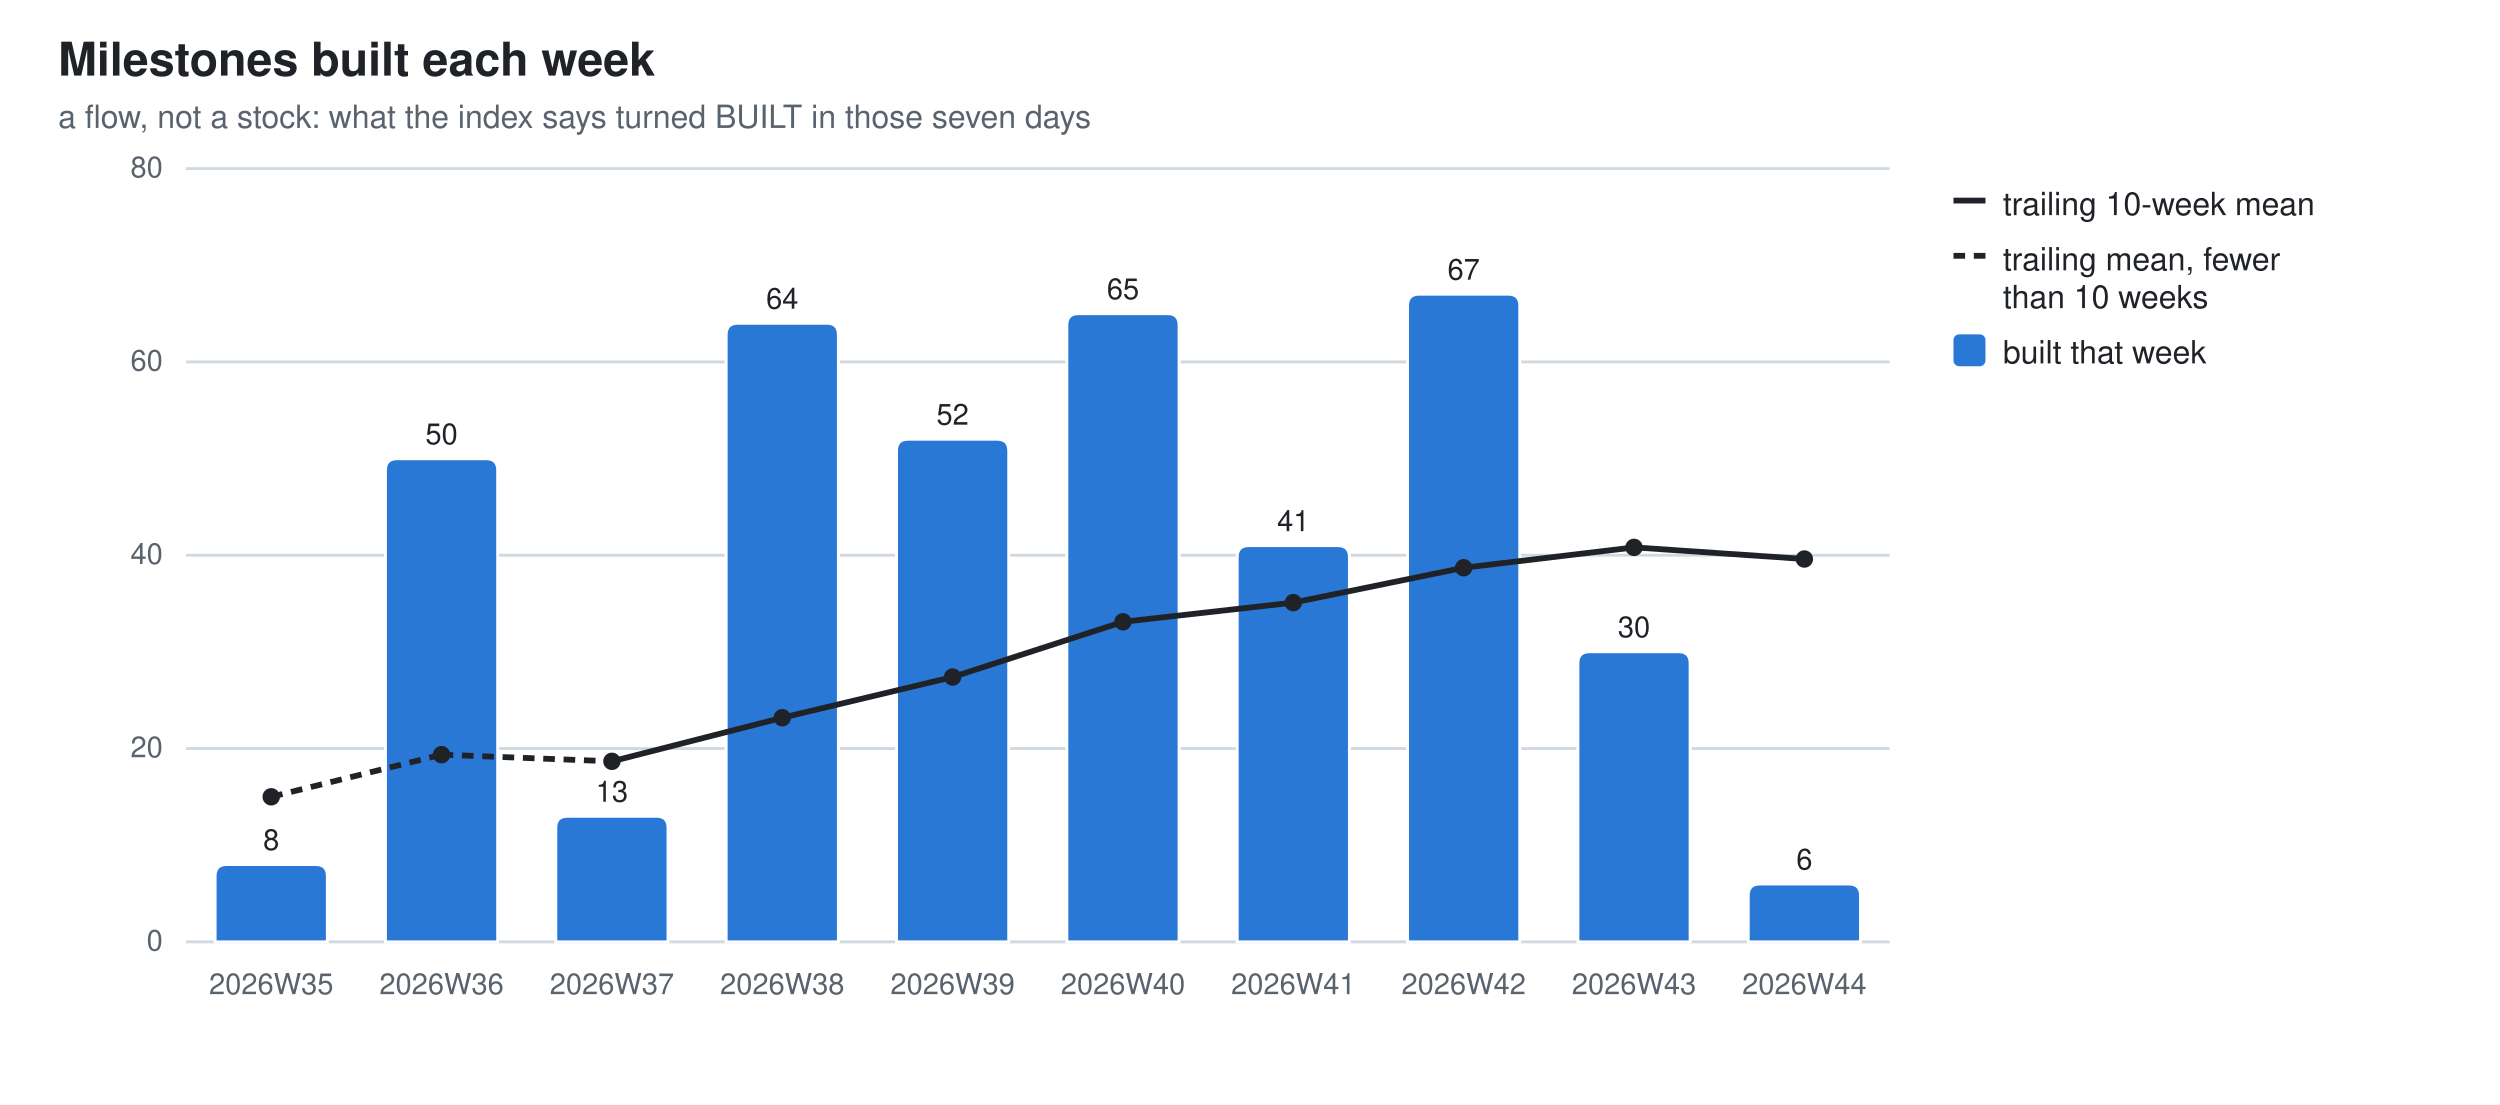
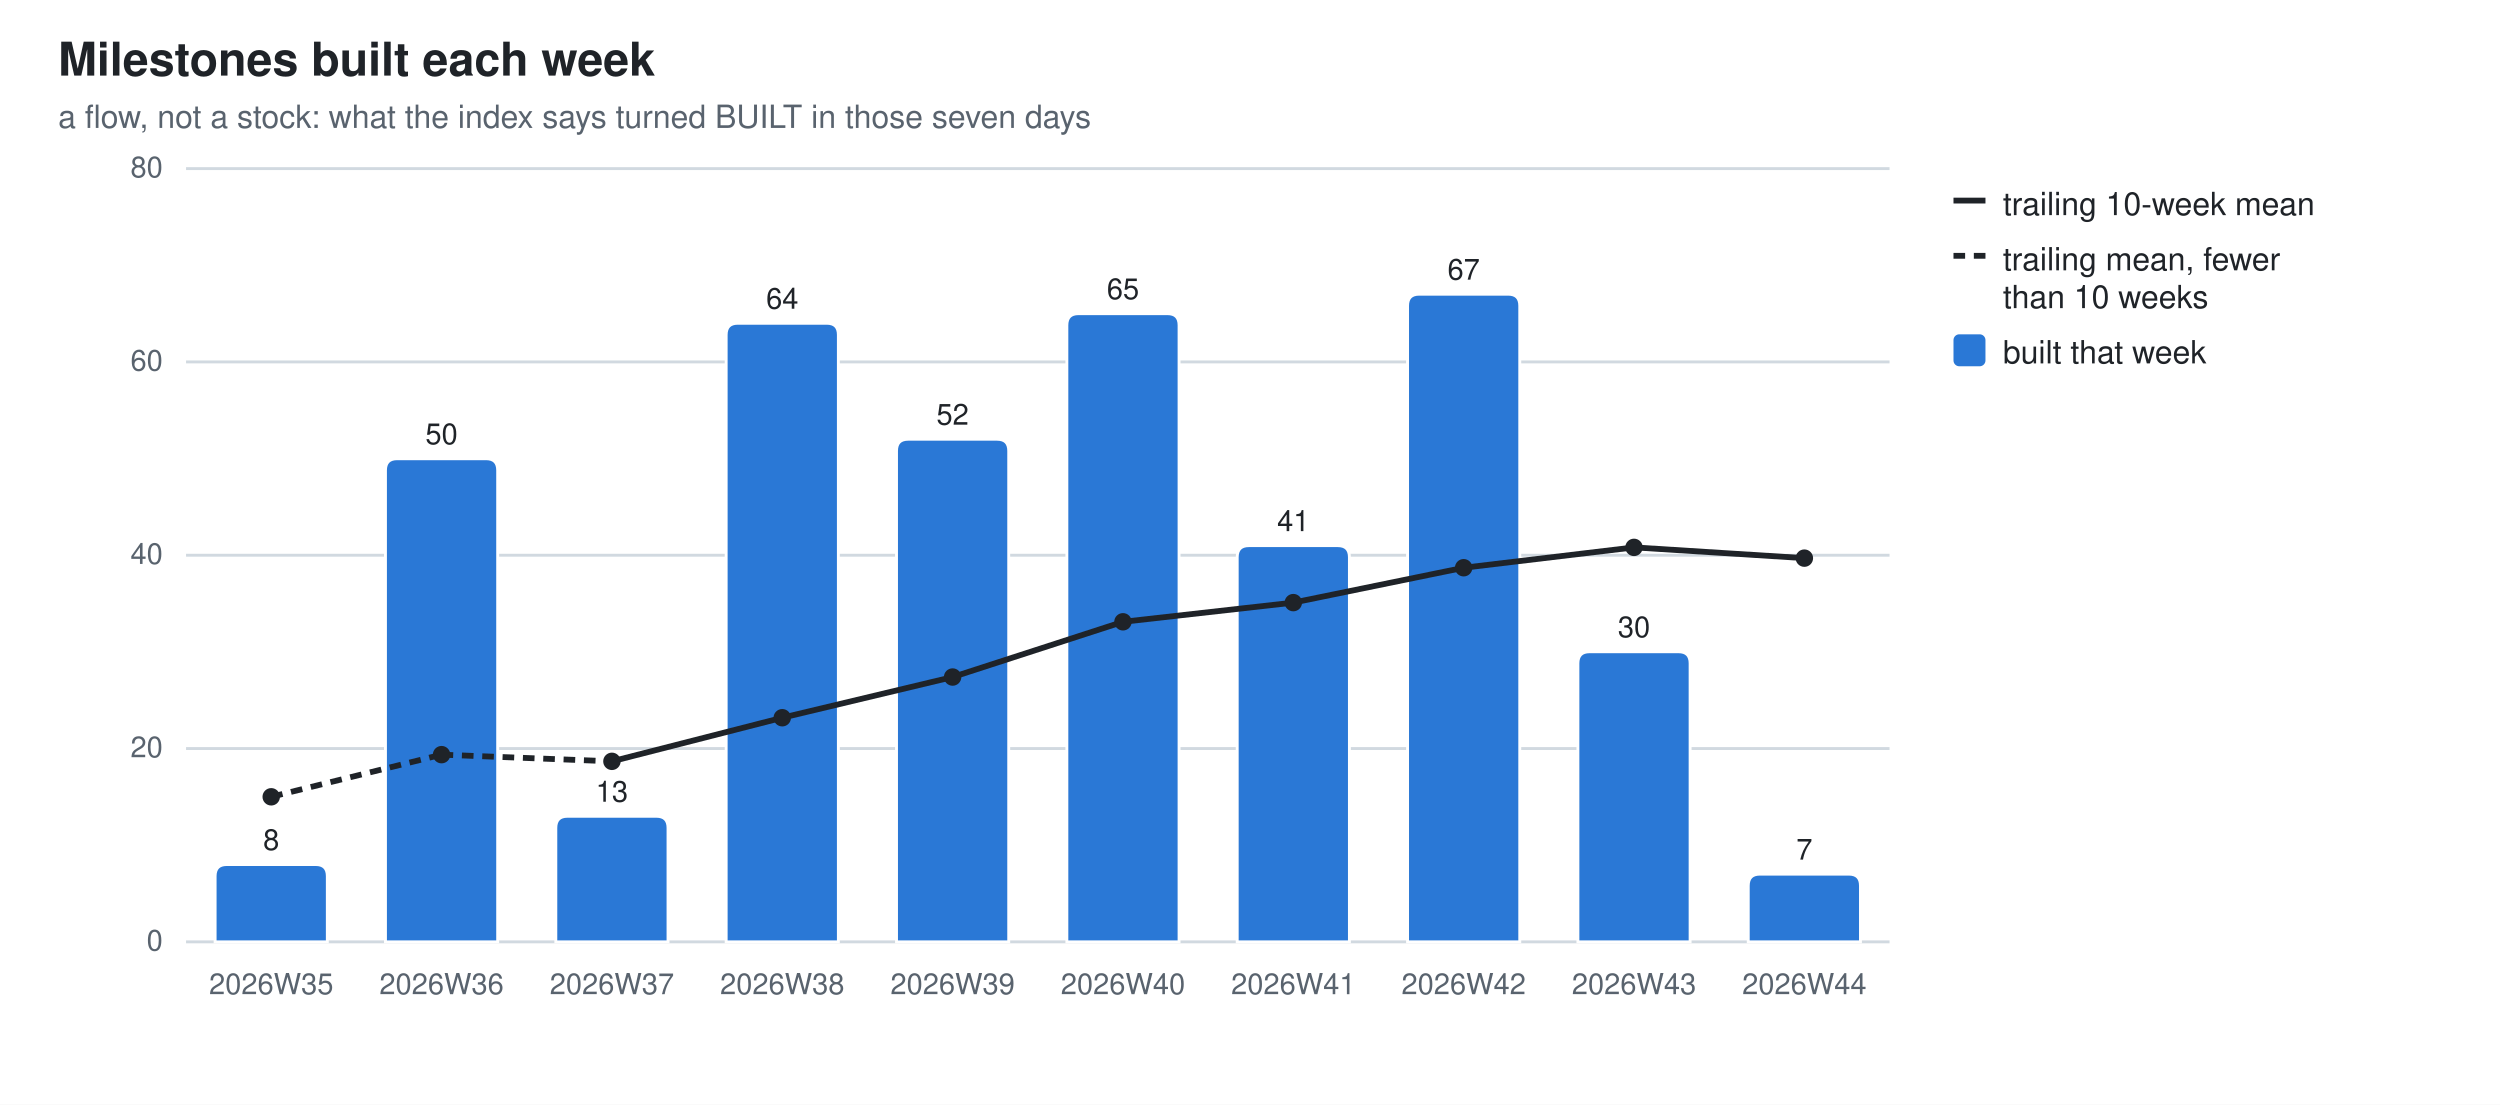
<svg xmlns="http://www.w3.org/2000/svg" width="860" height="380" viewBox="0 0 860 380" role="img" aria-label="Milestones built each week">
  <style>
  .bg{fill:#ffffff} .fg{fill:#1f2328} .mut{fill:#59636e} .grid{stroke:#d1d9e0}
  .seg{stroke:#ffffff;stroke-width:1} .tr{stroke:#1f2328;fill:none} .trd{fill:#1f2328}
  .val{paint-order:stroke;stroke:#ffffff;stroke-width:3px;stroke-linejoin:round}
  .s0{fill:#2a78d6}
  @media (prefers-color-scheme: dark){
    .bg{fill:#0d1117} .fg{fill:#e6edf3} .mut{fill:#9198a1} .grid{stroke:#30363d}
    .seg{stroke:#0d1117} .val{stroke:#0d1117} .tr{stroke:#e6edf3} .trd{fill:#e6edf3} .s0{fill:#3987e5}}
  text{font-family:-apple-system,BlinkMacSystemFont,"Segoe UI",Helvetica,Arial,sans-serif}
</style>
  <rect class="bg" width="860" height="380" />
  <text class="fg" x="20" y="26" font-size="16" font-weight="600">Milestones built each week</text>
  <text class="mut" x="20" y="44" font-size="11">a flow, not a stock: what the index says turned BUILT in those seven days</text>
  <line class="grid" x1="64" y1="324.0" x2="650.0" y2="324.0" stroke-width="1" />
  <text class="mut" x="56" y="327.0" font-size="10" text-anchor="end">0</text>
  <line class="grid" x1="64" y1="257.5" x2="650.0" y2="257.5" stroke-width="1" />
  <text class="mut" x="56" y="260.5" font-size="10" text-anchor="end">20</text>
  <line class="grid" x1="64" y1="191.0" x2="650.0" y2="191.0" stroke-width="1" />
  <text class="mut" x="56" y="194.0" font-size="10" text-anchor="end">40</text>
  <line class="grid" x1="64" y1="124.5" x2="650.0" y2="124.5" stroke-width="1" />
  <text class="mut" x="56" y="127.5" font-size="10" text-anchor="end">60</text>
  <line class="grid" x1="64" y1="58.0" x2="650.0" y2="58.0" stroke-width="1" />
  <text class="mut" x="56" y="61.0" font-size="10" text-anchor="end">80</text>
  <path class="seg s0" d="M74.0,324.0 V301.4 Q74.0,297.4 78.0,297.4 H108.6 Q112.6,297.4 112.6,301.4 V324.0 Z" />
  <text class="mut" x="93.3" y="342" font-size="10" text-anchor="middle">2026W35</text>
  <text class="fg val" x="93.3" y="292.4" font-size="10" text-anchor="middle">8</text>
  <path class="seg s0" d="M132.6,324.0 V161.8 Q132.6,157.8 136.6,157.8 H167.2 Q171.2,157.8 171.2,161.8 V324.0 Z" />
  <text class="mut" x="151.9" y="342" font-size="10" text-anchor="middle">2026W36</text>
  <text class="fg val" x="151.9" y="152.8" font-size="10" text-anchor="middle">50</text>
  <path class="seg s0" d="M191.2,324.0 V284.8 Q191.2,280.8 195.2,280.8 H225.8 Q229.8,280.8 229.8,284.8 V324.0 Z" />
  <text class="mut" x="210.5" y="342" font-size="10" text-anchor="middle">2026W37</text>
  <text class="fg val" x="210.5" y="275.8" font-size="10" text-anchor="middle">13</text>
  <path class="seg s0" d="M249.8,324.0 V115.2 Q249.8,111.2 253.8,111.2 H284.4 Q288.4,111.2 288.4,115.2 V324.0 Z" />
  <text class="mut" x="269.1" y="342" font-size="10" text-anchor="middle">2026W38</text>
  <text class="fg val" x="269.1" y="106.2" font-size="10" text-anchor="middle">64</text>
  <path class="seg s0" d="M308.4,324.0 V155.1 Q308.4,151.1 312.4,151.1 H343.0 Q347.0,151.1 347.0,155.1 V324.0 Z" />
  <text class="mut" x="327.7" y="342" font-size="10" text-anchor="middle">2026W39</text>
  <text class="fg val" x="327.7" y="146.1" font-size="10" text-anchor="middle">52</text>
  <path class="seg s0" d="M367.0,324.0 V111.9 Q367.0,107.9 371.0,107.9 H401.6 Q405.6,107.9 405.6,111.9 V324.0 Z" />
  <text class="mut" x="386.3" y="342" font-size="10" text-anchor="middle">2026W40</text>
  <text class="fg val" x="386.3" y="102.9" font-size="10" text-anchor="middle">65</text>
  <path class="seg s0" d="M425.6,324.0 V191.7 Q425.6,187.7 429.6,187.7 H460.2 Q464.2,187.7 464.2,191.7 V324.0 Z" />
  <text class="mut" x="444.9" y="342" font-size="10" text-anchor="middle">2026W41</text>
  <text class="fg val" x="444.9" y="182.7" font-size="10" text-anchor="middle">41</text>
  <path class="seg s0" d="M484.2,324.0 V105.2 Q484.2,101.2 488.2,101.2 H518.8 Q522.8,101.2 522.8,105.2 V324.0 Z" />
  <text class="mut" x="503.5" y="342" font-size="10" text-anchor="middle">2026W42</text>
  <text class="fg val" x="503.5" y="96.2" font-size="10" text-anchor="middle">67</text>
  <path class="seg s0" d="M542.8,324.0 V228.2 Q542.8,224.2 546.8,224.2 H577.4 Q581.4,224.2 581.4,228.2 V324.0 Z" />
  <text class="mut" x="562.1" y="342" font-size="10" text-anchor="middle">2026W43</text>
  <text class="fg val" x="562.1" y="219.2" font-size="10" text-anchor="middle">30</text>
-   <path class="seg s0" d="M601.4,324.0 V308.1 Q601.4,304.1 605.4,304.1 H636.0 Q640.0,304.1 640.0,308.1 V324.0 Z" />
+   <path class="seg s0" d="M601.4,324.0 V304.7 Q601.4,300.7 605.4,300.7 H636.0 Q640.0,300.7 640.0,304.7 V324.0 Z" />
  <text class="mut" x="620.7" y="342" font-size="10" text-anchor="middle">2026W44</text>
-   <text class="fg val" x="620.7" y="299.1" font-size="10" text-anchor="middle">6</text>
+   <text class="fg val" x="620.7" y="295.7" font-size="10" text-anchor="middle">7</text>
  <line class="tr" x1="93.3" y1="274.1" x2="151.9" y2="259.6" stroke-width="2" stroke-dasharray="4 3" />
  <line class="tr" x1="151.9" y1="259.6" x2="210.5" y2="261.9" stroke-width="2" stroke-dasharray="4 3" />
  <line class="tr" x1="210.5" y1="261.9" x2="269.1" y2="246.9" stroke-width="2" />
  <line class="tr" x1="269.1" y1="246.9" x2="327.7" y2="232.9" stroke-width="2" />
  <line class="tr" x1="327.7" y1="232.9" x2="386.3" y2="213.9" stroke-width="2" />
  <line class="tr" x1="386.3" y1="213.9" x2="444.9" y2="207.3" stroke-width="2" />
  <line class="tr" x1="444.9" y1="207.3" x2="503.5" y2="195.3" stroke-width="2" />
  <line class="tr" x1="503.5" y1="195.3" x2="562.1" y2="188.3" stroke-width="2" />
-   <line class="tr" x1="562.1" y1="188.3" x2="620.7" y2="192.3" stroke-width="2" />
+   <line class="tr" x1="562.1" y1="188.3" x2="620.7" y2="192.0" stroke-width="2" />
  <circle class="trd" cx="93.3" cy="274.1" r="3" />
  <circle class="trd" cx="151.9" cy="259.6" r="3" />
  <circle class="trd" cx="210.5" cy="261.9" r="3" />
  <circle class="trd" cx="269.1" cy="246.9" r="3" />
  <circle class="trd" cx="327.7" cy="232.9" r="3" />
  <circle class="trd" cx="386.3" cy="213.9" r="3" />
  <circle class="trd" cx="444.9" cy="207.3" r="3" />
  <circle class="trd" cx="503.5" cy="195.3" r="3" />
  <circle class="trd" cx="562.1" cy="188.3" r="3" />
-   <circle class="trd" cx="620.7" cy="192.3" r="3" />
+   <circle class="trd" cx="620.7" cy="192.0" r="3" />
  <line class="tr" x1="672" y1="69" x2="683" y2="69" stroke-width="2" />
  <text class="fg" y="74" font-size="11">
    <tspan x="689" dy="0">trailing 10-week mean</tspan>
  </text>
  <line class="tr" x1="672" y1="88" x2="683" y2="88" stroke-width="2" stroke-dasharray="4 3" />
  <text class="fg" y="93" font-size="11">
    <tspan x="689" dy="0">trailing mean, fewer</tspan>
    <tspan x="689" dy="13">than 10 weeks</tspan>
  </text>
  <rect class="s0" x="672" y="115" width="11" height="11" rx="2" />
  <text class="fg" y="125" font-size="11">
    <tspan x="689" dy="0">built that week</tspan>
  </text>
</svg>
